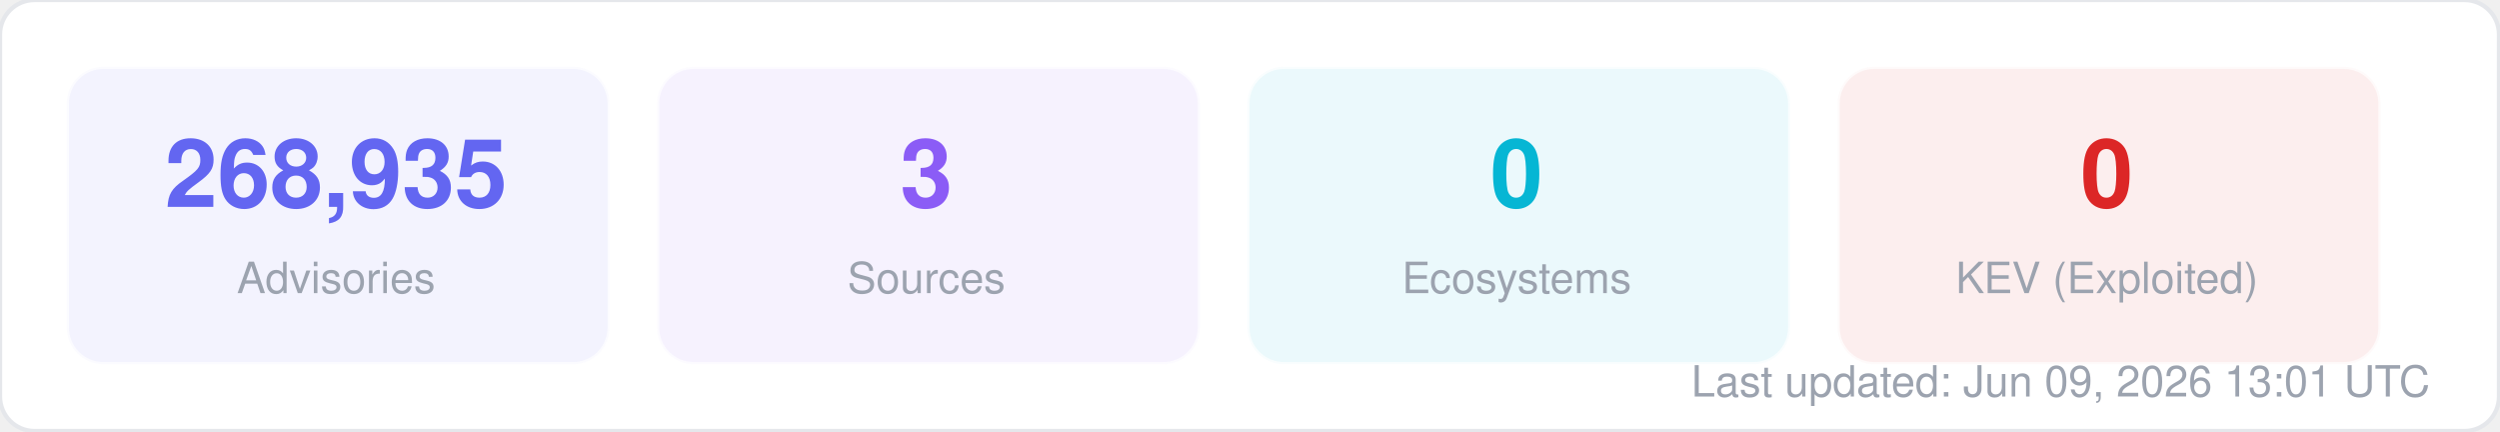
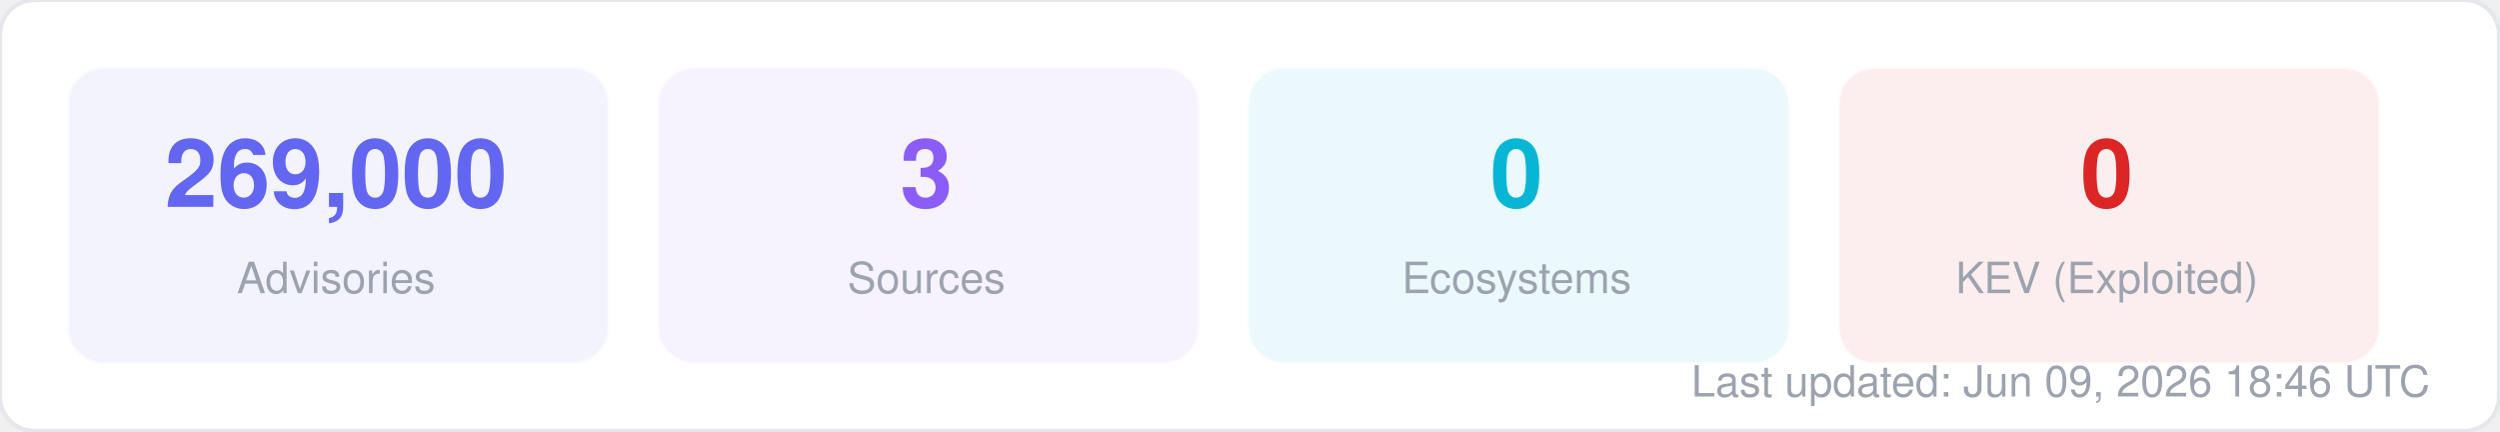
<svg xmlns="http://www.w3.org/2000/svg" width="580" height="100" viewBox="0 0 580 100" fill="none">
  <style>
  text { font-family: -apple-system, BlinkMacSystemFont, "Segoe UI", Helvetica, Arial, sans-serif; }
  .title { font-size: 14px; font-weight: 700; fill: #1f2937; }
  .label { font-size: 11px; fill: #6b7280; }
  .value { font-size: 11px; font-weight: 600; fill: #374151; }
  .big-number { font-size: 28px; font-weight: 800; fill: #111827; }
  .sub { font-size: 10px; fill: #9ca3af; }
</style>
  <rect width="580" height="100" rx="8" fill="#ffffff" stroke="#e5e7eb" stroke-width="1" />
  <rect x="16" y="16" width="125" height="68" rx="8" fill="#6366f1" opacity="0.08" stroke="#6366f1" stroke-width="1" stroke-opacity="0.3" />
-   <text x="78" y="48" text-anchor="middle" class="big-number" style="font-size:22px; fill:#6366f1">268,935</text>
+   <text x="78" y="48" text-anchor="middle" class="big-number" style="font-size:22px; fill:#6366f1">269,000</text>
  <text x="78" y="68" text-anchor="middle" class="sub">Advisories</text>
  <rect x="153" y="16" width="125" height="68" rx="8" fill="#8b5cf6" opacity="0.08" stroke="#8b5cf6" stroke-width="1" stroke-opacity="0.3" />
  <text x="215" y="48" text-anchor="middle" class="big-number" style="font-size:22px; fill:#8b5cf6">3</text>
  <text x="215" y="68" text-anchor="middle" class="sub">Sources</text>
  <rect x="290" y="16" width="125" height="68" rx="8" fill="#06b6d4" opacity="0.08" stroke="#06b6d4" stroke-width="1" stroke-opacity="0.3" />
  <text x="352" y="48" text-anchor="middle" class="big-number" style="font-size:22px; fill:#06b6d4">0</text>
  <text x="352" y="68" text-anchor="middle" class="sub">Ecosystems</text>
  <rect x="427" y="16" width="125" height="68" rx="8" fill="#dc2626" opacity="0.08" stroke="#dc2626" stroke-width="1" stroke-opacity="0.3" />
  <text x="489" y="48" text-anchor="middle" class="big-number" style="font-size:22px; fill:#dc2626">0</text>
  <text x="489" y="68" text-anchor="middle" class="sub">KEV (Exploited)</text>
-   <text x="564" y="92" text-anchor="end" class="sub">Last updated: Jun 09, 2026 13:01 UTC</text>
+   <text x="564" y="92" text-anchor="end" class="sub">Last updated: Jun 09, 2026 18:46 UTC</text>
</svg>
